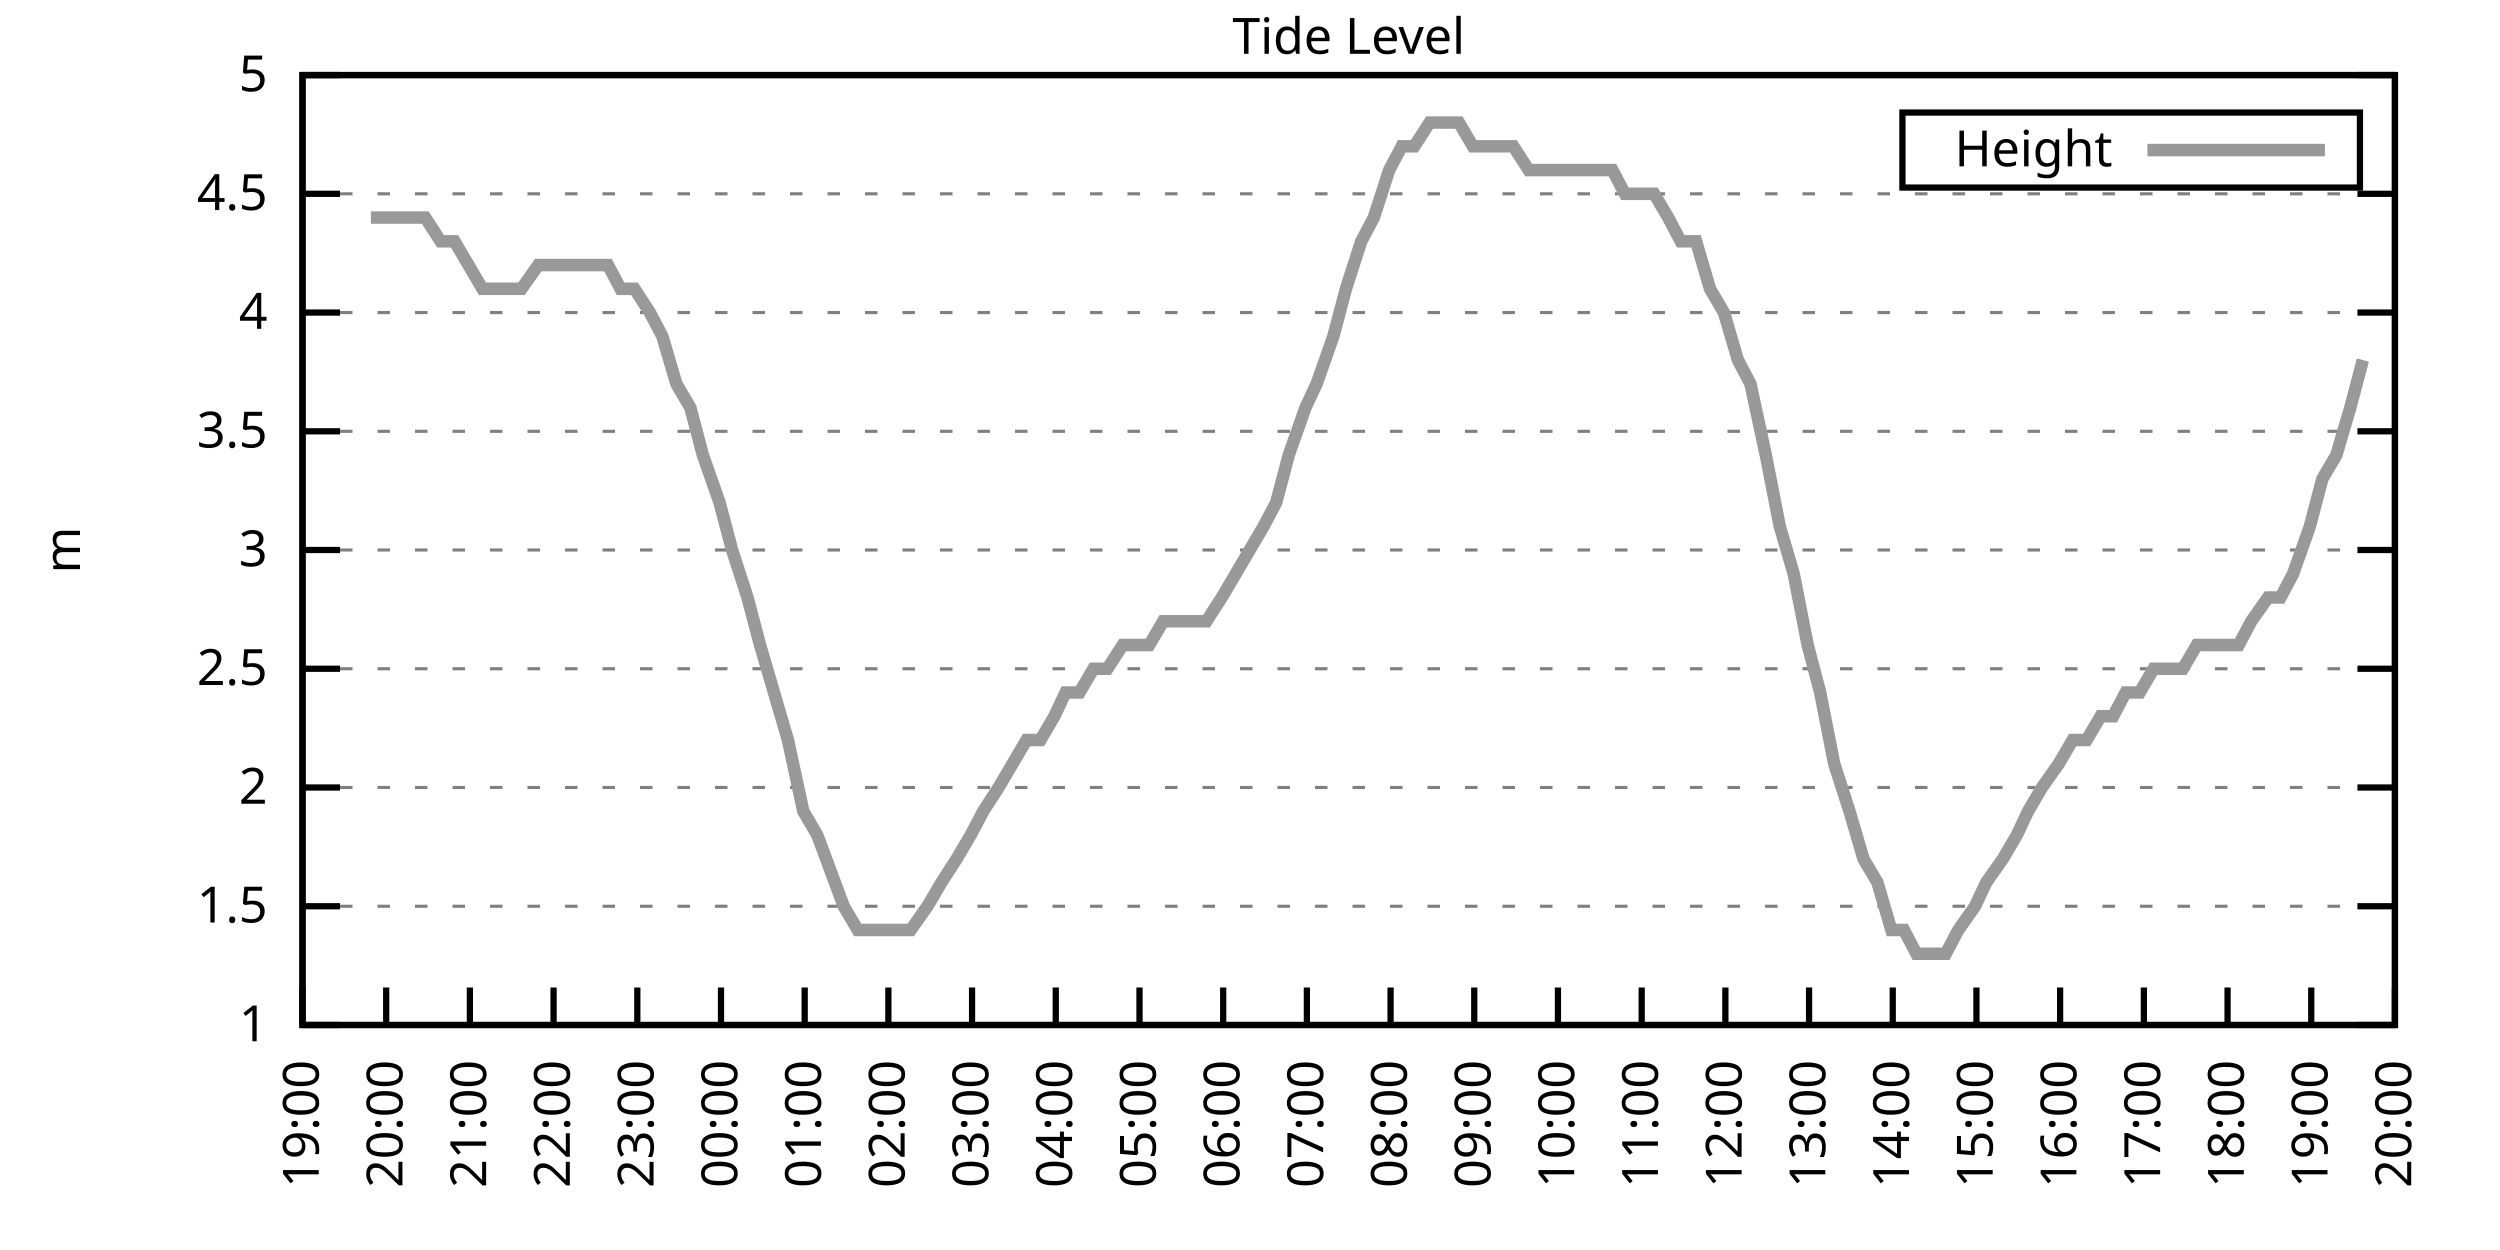
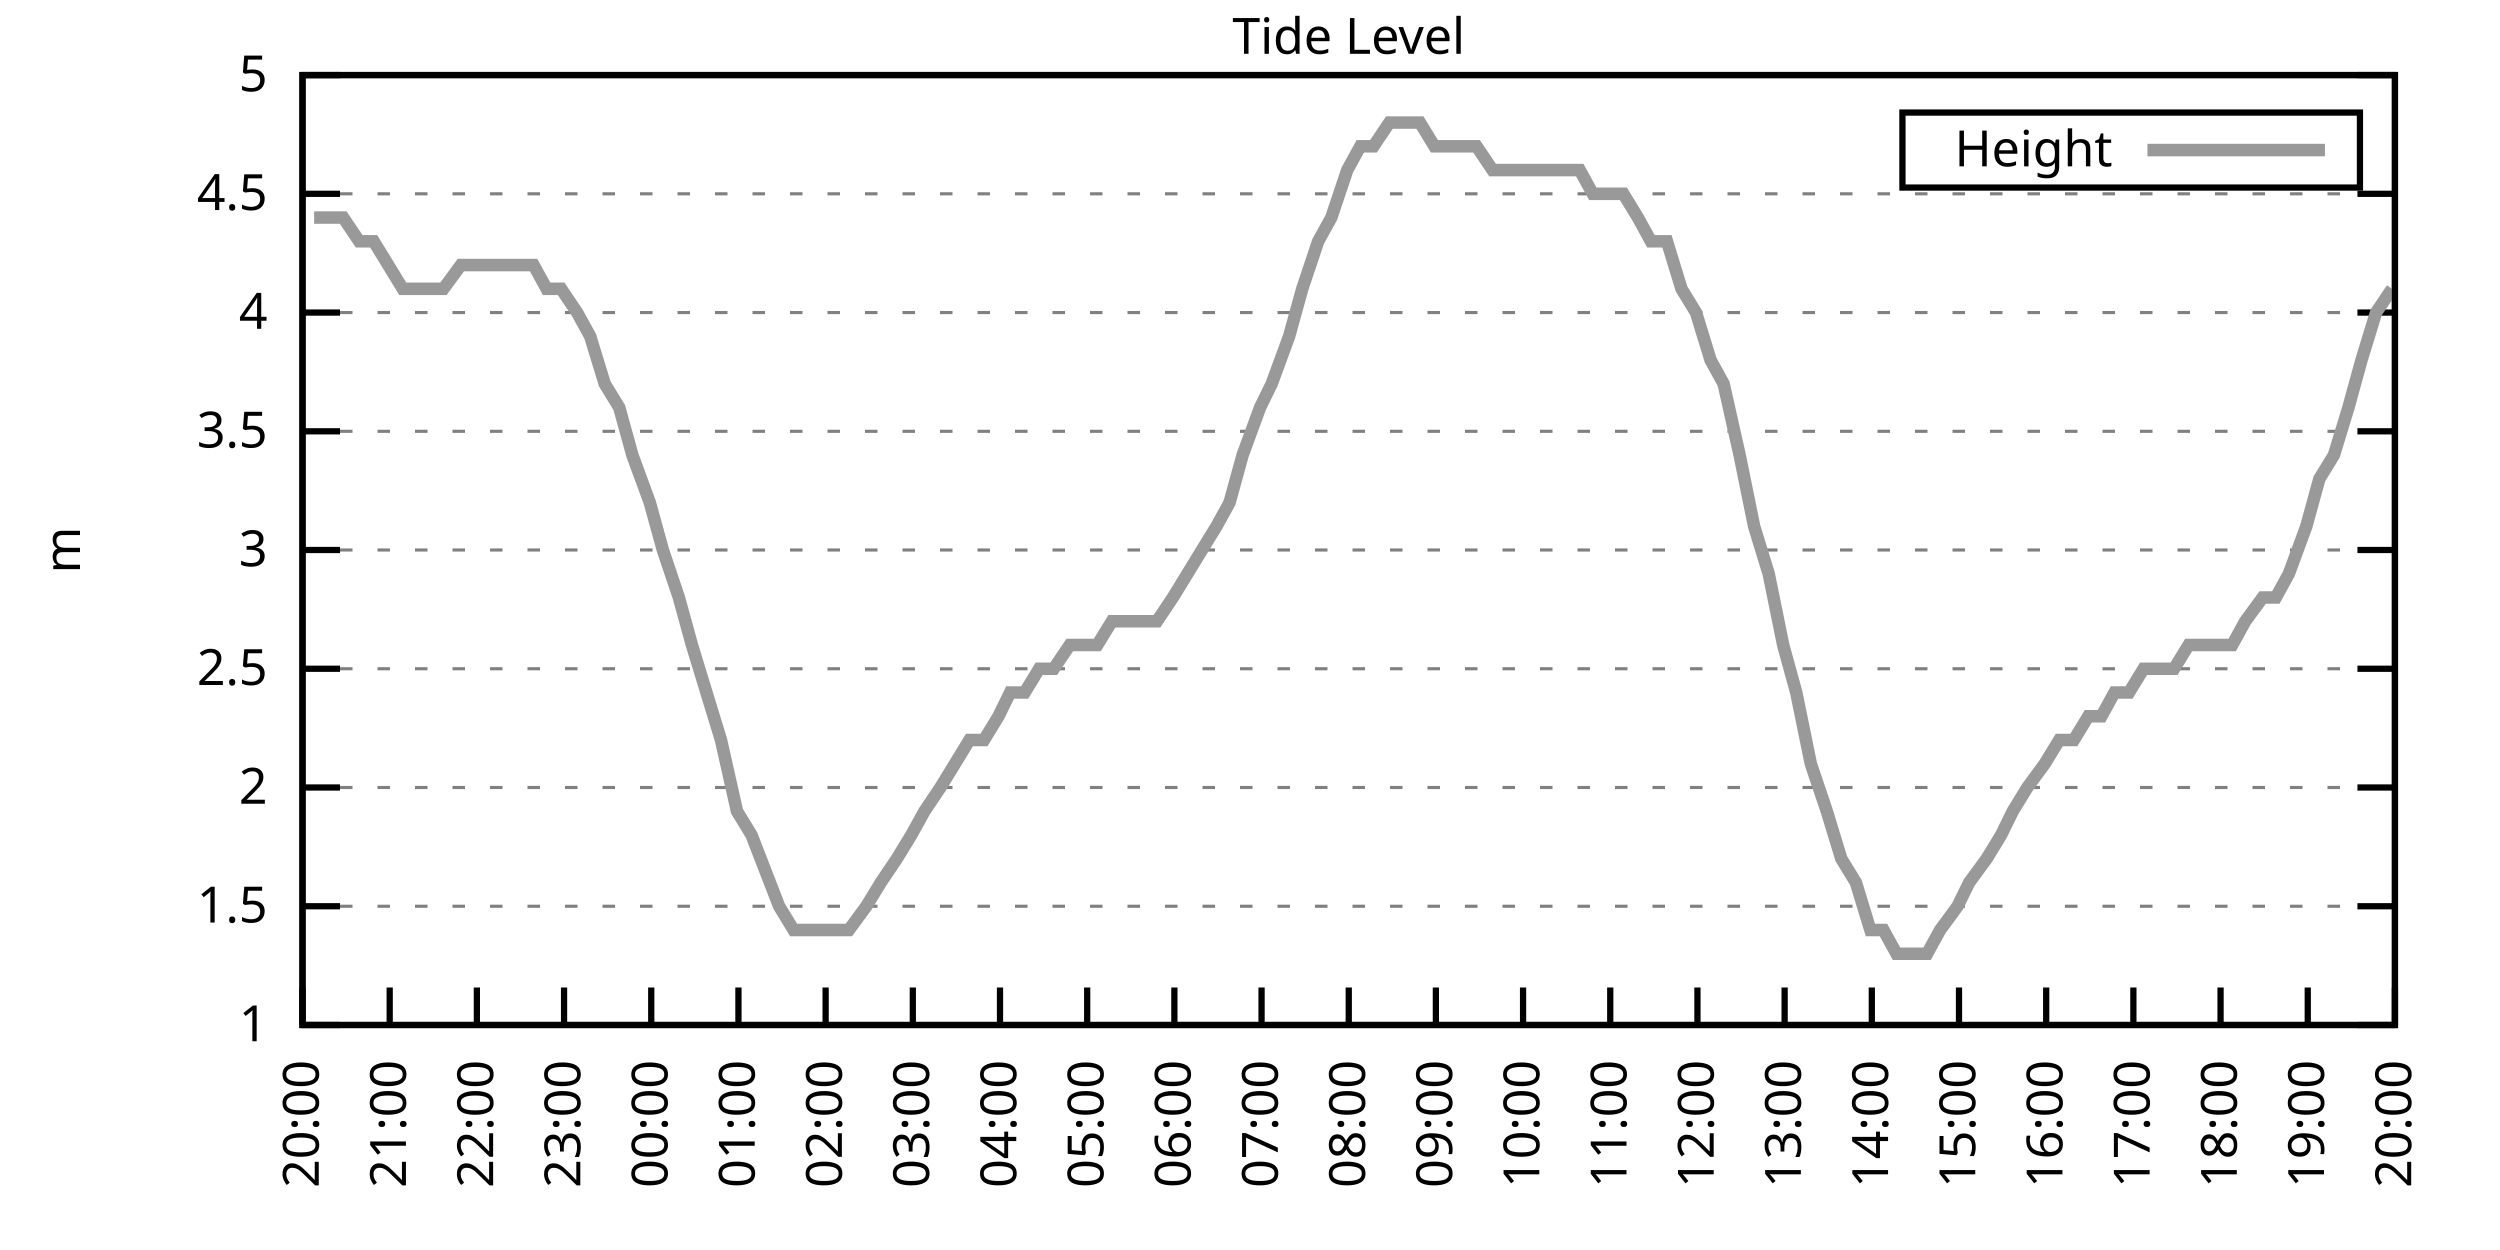
<svg xmlns="http://www.w3.org/2000/svg" xmlns:xlink="http://www.w3.org/1999/xlink" width="400" height="200" viewBox="0 0 400 200">
  <g id="gnuplot_canvas">
    <rect x="0" y="0" width="400" height="200" fill="none" />
    <defs>
      <circle id="gpDot" r="0.5" stroke-width="0.5" stroke="currentColor" />
      <path id="gpPt0" stroke-width="0.333" stroke="currentColor" d="M-1,0 h2 M0,-1 v2" />
      <path id="gpPt1" stroke-width="0.333" stroke="currentColor" d="M-1,-1 L1,1 M1,-1 L-1,1" />
      <path id="gpPt2" stroke-width="0.333" stroke="currentColor" d="M-1,0 L1,0 M0,-1 L0,1 M-1,-1 L1,1 M-1,1 L1,-1" />
      <rect id="gpPt3" stroke-width="0.333" stroke="currentColor" x="-1" y="-1" width="2" height="2" />
      <rect id="gpPt4" stroke-width="0.333" stroke="currentColor" fill="currentColor" x="-1" y="-1" width="2" height="2" />
      <circle id="gpPt5" stroke-width="0.333" stroke="currentColor" cx="0" cy="0" r="1" />
      <use xlink:href="#gpPt5" id="gpPt6" fill="currentColor" stroke="none" />
      <path id="gpPt7" stroke-width="0.333" stroke="currentColor" d="M0,-1.33 L-1.33,0.67 L1.33,0.67 z" />
      <use xlink:href="#gpPt7" id="gpPt8" fill="currentColor" stroke="none" />
      <use xlink:href="#gpPt7" id="gpPt9" stroke="currentColor" transform="rotate(180)" />
      <use xlink:href="#gpPt9" id="gpPt10" fill="currentColor" stroke="none" />
      <use xlink:href="#gpPt3" id="gpPt11" stroke="currentColor" transform="rotate(45)" />
      <use xlink:href="#gpPt11" id="gpPt12" fill="currentColor" stroke="none" />
      <path id="gpPt13" stroke-width="0.333" stroke="currentColor" d="M0,1.330 L1.265,0.411 L0.782,-1.067 L-0.782,-1.076 L-1.265,0.411 z" />
      <use xlink:href="#gpPt13" id="gpPt14" fill="currentColor" stroke="none" />
      <filter id="textbox" filterUnits="objectBoundingBox" x="0" y="0" height="1" width="1">
        <feFlood flood-color="white" flood-opacity="1" result="bgnd" />
        <feComposite in="SourceGraphic" in2="bgnd" operator="atop" />
      </filter>
      <filter id="greybox" filterUnits="objectBoundingBox" x="0" y="0" height="1" width="1">
        <feFlood flood-color="lightgrey" flood-opacity="1" result="grey" />
        <feComposite in="SourceGraphic" in2="grey" operator="atop" />
      </filter>
    </defs>
    <g fill="none" color="white" stroke="currentColor" stroke-width="1.00" stroke-linecap="butt" stroke-linejoin="miter">
</g>
    <g fill="none" color="black" stroke="currentColor" stroke-width="1.00" stroke-linecap="butt" stroke-linejoin="miter">
      <g stroke="none" shape-rendering="crispEdges">
        <polygon fill="rgb(255, 255, 255)" points="48.40,164.00 383.18,164.00 383.18,12.02 48.40,12.02 " />
      </g>
    </g>
    <g fill="none" color="black" stroke="currentColor" stroke-width="1.00" stroke-linecap="butt" stroke-linejoin="miter">
</g>
    <g fill="none" color="black" stroke="black" stroke-width="0.50" stroke-linecap="butt" stroke-linejoin="miter">
</g>
    <g fill="none" color="gray" stroke="currentColor" stroke-width="0.50" stroke-linecap="butt" stroke-linejoin="miter">
      <path stroke="gray" stroke-dasharray="2,4" class="gridline" d="M48.40,164.00 L383.19,164.00  " />
    </g>
    <g fill="none" color="gray" stroke="gray" stroke-width="1.00" stroke-linecap="butt" stroke-linejoin="miter">
</g>
    <g fill="none" color="black" stroke="currentColor" stroke-width="1.00" stroke-linecap="butt" stroke-linejoin="miter">
      <path stroke="black" d="M48.40,164.00 L54.40,164.00 M383.19,164.00 L377.19,164.00  " />
      <g transform="translate(42.80,166.60)" stroke="none" fill="black" font-family="Sans" font-size="8.00" text-anchor="end">
        <text>
          <tspan font-family="Sans"> 1</tspan>
        </text>
      </g>
    </g>
    <g fill="none" color="black" stroke="currentColor" stroke-width="1.00" stroke-linecap="butt" stroke-linejoin="miter">
</g>
    <g fill="none" color="black" stroke="black" stroke-width="0.50" stroke-linecap="butt" stroke-linejoin="miter">
</g>
    <g fill="none" color="gray" stroke="currentColor" stroke-width="0.50" stroke-linecap="butt" stroke-linejoin="miter">
      <path stroke="gray" stroke-dasharray="2,4" class="gridline" d="M48.40,145.00 L383.19,145.00  " />
    </g>
    <g fill="none" color="gray" stroke="gray" stroke-width="1.00" stroke-linecap="butt" stroke-linejoin="miter">
</g>
    <g fill="none" color="black" stroke="currentColor" stroke-width="1.00" stroke-linecap="butt" stroke-linejoin="miter">
      <path stroke="black" d="M48.40,145.00 L54.40,145.00 M383.19,145.00 L377.19,145.00  " />
      <g transform="translate(42.80,147.60)" stroke="none" fill="black" font-family="Sans" font-size="8.00" text-anchor="end">
        <text>
          <tspan font-family="Sans"> 1.5</tspan>
        </text>
      </g>
    </g>
    <g fill="none" color="black" stroke="currentColor" stroke-width="1.00" stroke-linecap="butt" stroke-linejoin="miter">
</g>
    <g fill="none" color="black" stroke="black" stroke-width="0.50" stroke-linecap="butt" stroke-linejoin="miter">
</g>
    <g fill="none" color="gray" stroke="currentColor" stroke-width="0.50" stroke-linecap="butt" stroke-linejoin="miter">
      <path stroke="gray" stroke-dasharray="2,4" class="gridline" d="M48.40,126.00 L383.19,126.00  " />
    </g>
    <g fill="none" color="gray" stroke="gray" stroke-width="1.00" stroke-linecap="butt" stroke-linejoin="miter">
</g>
    <g fill="none" color="black" stroke="currentColor" stroke-width="1.00" stroke-linecap="butt" stroke-linejoin="miter">
      <path stroke="black" d="M48.40,126.00 L54.40,126.00 M383.19,126.00 L377.19,126.00  " />
      <g transform="translate(42.80,128.60)" stroke="none" fill="black" font-family="Sans" font-size="8.00" text-anchor="end">
        <text>
          <tspan font-family="Sans"> 2</tspan>
        </text>
      </g>
    </g>
    <g fill="none" color="black" stroke="currentColor" stroke-width="1.00" stroke-linecap="butt" stroke-linejoin="miter">
</g>
    <g fill="none" color="black" stroke="black" stroke-width="0.50" stroke-linecap="butt" stroke-linejoin="miter">
</g>
    <g fill="none" color="gray" stroke="currentColor" stroke-width="0.50" stroke-linecap="butt" stroke-linejoin="miter">
      <path stroke="gray" stroke-dasharray="2,4" class="gridline" d="M48.40,107.00 L383.19,107.00  " />
    </g>
    <g fill="none" color="gray" stroke="gray" stroke-width="1.00" stroke-linecap="butt" stroke-linejoin="miter">
</g>
    <g fill="none" color="black" stroke="currentColor" stroke-width="1.00" stroke-linecap="butt" stroke-linejoin="miter">
      <path stroke="black" d="M48.40,107.00 L54.40,107.00 M383.19,107.00 L377.19,107.00  " />
      <g transform="translate(42.80,109.60)" stroke="none" fill="black" font-family="Sans" font-size="8.00" text-anchor="end">
        <text>
          <tspan font-family="Sans"> 2.5</tspan>
        </text>
      </g>
    </g>
    <g fill="none" color="black" stroke="currentColor" stroke-width="1.00" stroke-linecap="butt" stroke-linejoin="miter">
</g>
    <g fill="none" color="black" stroke="black" stroke-width="0.50" stroke-linecap="butt" stroke-linejoin="miter">
</g>
    <g fill="none" color="gray" stroke="currentColor" stroke-width="0.50" stroke-linecap="butt" stroke-linejoin="miter">
      <path stroke="gray" stroke-dasharray="2,4" class="gridline" d="M48.40,88.00 L383.19,88.00  " />
    </g>
    <g fill="none" color="gray" stroke="gray" stroke-width="1.00" stroke-linecap="butt" stroke-linejoin="miter">
</g>
    <g fill="none" color="black" stroke="currentColor" stroke-width="1.00" stroke-linecap="butt" stroke-linejoin="miter">
      <path stroke="black" d="M48.40,88.00 L54.40,88.00 M383.19,88.00 L377.19,88.00  " />
      <g transform="translate(42.80,90.60)" stroke="none" fill="black" font-family="Sans" font-size="8.00" text-anchor="end">
        <text>
          <tspan font-family="Sans"> 3</tspan>
        </text>
      </g>
    </g>
    <g fill="none" color="black" stroke="currentColor" stroke-width="1.00" stroke-linecap="butt" stroke-linejoin="miter">
</g>
    <g fill="none" color="black" stroke="black" stroke-width="0.50" stroke-linecap="butt" stroke-linejoin="miter">
</g>
    <g fill="none" color="gray" stroke="currentColor" stroke-width="0.50" stroke-linecap="butt" stroke-linejoin="miter">
      <path stroke="gray" stroke-dasharray="2,4" class="gridline" d="M48.40,69.01 L383.19,69.01  " />
    </g>
    <g fill="none" color="gray" stroke="gray" stroke-width="1.00" stroke-linecap="butt" stroke-linejoin="miter">
</g>
    <g fill="none" color="black" stroke="currentColor" stroke-width="1.00" stroke-linecap="butt" stroke-linejoin="miter">
      <path stroke="black" d="M48.40,69.01 L54.40,69.01 M383.19,69.01 L377.19,69.01  " />
      <g transform="translate(42.80,71.61)" stroke="none" fill="black" font-family="Sans" font-size="8.00" text-anchor="end">
        <text>
          <tspan font-family="Sans"> 3.5</tspan>
        </text>
      </g>
    </g>
    <g fill="none" color="black" stroke="currentColor" stroke-width="1.00" stroke-linecap="butt" stroke-linejoin="miter">
</g>
    <g fill="none" color="black" stroke="black" stroke-width="0.50" stroke-linecap="butt" stroke-linejoin="miter">
</g>
    <g fill="none" color="gray" stroke="currentColor" stroke-width="0.50" stroke-linecap="butt" stroke-linejoin="miter">
      <path stroke="gray" stroke-dasharray="2,4" class="gridline" d="M48.40,50.01 L383.19,50.01  " />
    </g>
    <g fill="none" color="gray" stroke="gray" stroke-width="1.00" stroke-linecap="butt" stroke-linejoin="miter">
</g>
    <g fill="none" color="black" stroke="currentColor" stroke-width="1.00" stroke-linecap="butt" stroke-linejoin="miter">
      <path stroke="black" d="M48.40,50.01 L54.40,50.01 M383.19,50.01 L377.19,50.01  " />
      <g transform="translate(42.80,52.61)" stroke="none" fill="black" font-family="Sans" font-size="8.00" text-anchor="end">
        <text>
          <tspan font-family="Sans"> 4</tspan>
        </text>
      </g>
    </g>
    <g fill="none" color="black" stroke="currentColor" stroke-width="1.00" stroke-linecap="butt" stroke-linejoin="miter">
</g>
    <g fill="none" color="black" stroke="black" stroke-width="0.50" stroke-linecap="butt" stroke-linejoin="miter">
</g>
    <g fill="none" color="gray" stroke="currentColor" stroke-width="0.50" stroke-linecap="butt" stroke-linejoin="miter">
      <path stroke="gray" stroke-dasharray="2,4" class="gridline" d="M48.40,31.01 L383.19,31.01  " />
    </g>
    <g fill="none" color="gray" stroke="gray" stroke-width="1.00" stroke-linecap="butt" stroke-linejoin="miter">
</g>
    <g fill="none" color="black" stroke="currentColor" stroke-width="1.00" stroke-linecap="butt" stroke-linejoin="miter">
      <path stroke="black" d="M48.40,31.01 L54.40,31.01 M383.19,31.01 L377.19,31.01  " />
      <g transform="translate(42.80,33.61)" stroke="none" fill="black" font-family="Sans" font-size="8.00" text-anchor="end">
        <text>
          <tspan font-family="Sans"> 4.5</tspan>
        </text>
      </g>
    </g>
    <g fill="none" color="black" stroke="currentColor" stroke-width="1.00" stroke-linecap="butt" stroke-linejoin="miter">
</g>
    <g fill="none" color="black" stroke="black" stroke-width="0.50" stroke-linecap="butt" stroke-linejoin="miter">
</g>
    <g fill="none" color="gray" stroke="currentColor" stroke-width="0.50" stroke-linecap="butt" stroke-linejoin="miter">
      <path stroke="gray" stroke-dasharray="2,4" class="gridline" d="M48.40,12.01 L383.19,12.01  " />
    </g>
    <g fill="none" color="gray" stroke="gray" stroke-width="1.00" stroke-linecap="butt" stroke-linejoin="miter">
</g>
    <g fill="none" color="black" stroke="currentColor" stroke-width="1.00" stroke-linecap="butt" stroke-linejoin="miter">
      <path stroke="black" d="M48.40,12.01 L54.40,12.01 M383.19,12.01 L377.19,12.01  " />
      <g transform="translate(42.80,14.61)" stroke="none" fill="black" font-family="Sans" font-size="8.00" text-anchor="end">
        <text>
          <tspan font-family="Sans"> 5</tspan>
        </text>
      </g>
    </g>
    <g fill="none" color="black" stroke="currentColor" stroke-width="1.00" stroke-linecap="butt" stroke-linejoin="miter">
      <path stroke="black" d="M48.40,164.00 L48.40,158.00  " />
      <g transform="translate(51.00,169.60) rotate(270.00)" stroke="none" fill="black" font-family="Sans" font-size="8.00" text-anchor="end">
        <text>
-           <tspan font-family="Sans">19:00</tspan>
-         </text>
-       </g>
-     </g>
-     <g fill="none" color="black" stroke="currentColor" stroke-width="1.00" stroke-linecap="butt" stroke-linejoin="miter">
-       <path stroke="black" d="M61.79,164.00 L61.79,158.00  " />
-       <g transform="translate(64.39,169.60) rotate(270.00)" stroke="none" fill="black" font-family="Sans" font-size="8.00" text-anchor="end">
-         <text>
          <tspan font-family="Sans">20:00</tspan>
        </text>
      </g>
    </g>
    <g fill="none" color="black" stroke="currentColor" stroke-width="1.00" stroke-linecap="butt" stroke-linejoin="miter">
-       <path stroke="black" d="M75.18,164.00 L75.18,158.00  " />
-       <g transform="translate(77.78,169.60) rotate(270.00)" stroke="none" fill="black" font-family="Sans" font-size="8.00" text-anchor="end">
+       <path stroke="black" d="M62.35,164.00 L62.35,158.00  " />
+       <g transform="translate(64.95,169.60) rotate(270.00)" stroke="none" fill="black" font-family="Sans" font-size="8.00" text-anchor="end">
        <text>
          <tspan font-family="Sans">21:00</tspan>
        </text>
      </g>
    </g>
    <g fill="none" color="black" stroke="currentColor" stroke-width="1.00" stroke-linecap="butt" stroke-linejoin="miter">
-       <path stroke="black" d="M88.57,164.00 L88.57,158.00  " />
-       <g transform="translate(91.17,169.60) rotate(270.00)" stroke="none" fill="black" font-family="Sans" font-size="8.00" text-anchor="end">
+       <path stroke="black" d="M76.30,164.00 L76.30,158.00  " />
+       <g transform="translate(78.90,169.60) rotate(270.00)" stroke="none" fill="black" font-family="Sans" font-size="8.00" text-anchor="end">
        <text>
          <tspan font-family="Sans">22:00</tspan>
        </text>
      </g>
    </g>
    <g fill="none" color="black" stroke="currentColor" stroke-width="1.00" stroke-linecap="butt" stroke-linejoin="miter">
-       <path stroke="black" d="M101.97,164.00 L101.97,158.00  " />
-       <g transform="translate(104.57,169.60) rotate(270.00)" stroke="none" fill="black" font-family="Sans" font-size="8.00" text-anchor="end">
+       <path stroke="black" d="M90.25,164.00 L90.25,158.00  " />
+       <g transform="translate(92.85,169.60) rotate(270.00)" stroke="none" fill="black" font-family="Sans" font-size="8.00" text-anchor="end">
        <text>
          <tspan font-family="Sans">23:00</tspan>
        </text>
      </g>
    </g>
    <g fill="none" color="black" stroke="currentColor" stroke-width="1.00" stroke-linecap="butt" stroke-linejoin="miter">
-       <path stroke="black" d="M115.36,164.00 L115.36,158.00  " />
-       <g transform="translate(117.96,169.60) rotate(270.00)" stroke="none" fill="black" font-family="Sans" font-size="8.00" text-anchor="end">
+       <path stroke="black" d="M104.20,164.00 L104.20,158.00  " />
+       <g transform="translate(106.80,169.60) rotate(270.00)" stroke="none" fill="black" font-family="Sans" font-size="8.00" text-anchor="end">
        <text>
          <tspan font-family="Sans">00:00</tspan>
        </text>
      </g>
    </g>
    <g fill="none" color="black" stroke="currentColor" stroke-width="1.00" stroke-linecap="butt" stroke-linejoin="miter">
-       <path stroke="black" d="M128.75,164.00 L128.75,158.00  " />
-       <g transform="translate(131.35,169.60) rotate(270.00)" stroke="none" fill="black" font-family="Sans" font-size="8.00" text-anchor="end">
+       <path stroke="black" d="M118.15,164.00 L118.15,158.00  " />
+       <g transform="translate(120.75,169.60) rotate(270.00)" stroke="none" fill="black" font-family="Sans" font-size="8.00" text-anchor="end">
        <text>
          <tspan font-family="Sans">01:00</tspan>
        </text>
      </g>
    </g>
    <g fill="none" color="black" stroke="currentColor" stroke-width="1.00" stroke-linecap="butt" stroke-linejoin="miter">
-       <path stroke="black" d="M142.14,164.00 L142.14,158.00  " />
-       <g transform="translate(144.74,169.60) rotate(270.00)" stroke="none" fill="black" font-family="Sans" font-size="8.00" text-anchor="end">
+       <path stroke="black" d="M132.10,164.00 L132.10,158.00  " />
+       <g transform="translate(134.70,169.60) rotate(270.00)" stroke="none" fill="black" font-family="Sans" font-size="8.00" text-anchor="end">
        <text>
          <tspan font-family="Sans">02:00</tspan>
        </text>
      </g>
    </g>
    <g fill="none" color="black" stroke="currentColor" stroke-width="1.00" stroke-linecap="butt" stroke-linejoin="miter">
-       <path stroke="black" d="M155.53,164.00 L155.53,158.00  " />
-       <g transform="translate(158.13,169.60) rotate(270.00)" stroke="none" fill="black" font-family="Sans" font-size="8.00" text-anchor="end">
+       <path stroke="black" d="M146.05,164.00 L146.05,158.00  " />
+       <g transform="translate(148.65,169.60) rotate(270.00)" stroke="none" fill="black" font-family="Sans" font-size="8.00" text-anchor="end">
        <text>
          <tspan font-family="Sans">03:00</tspan>
        </text>
      </g>
    </g>
    <g fill="none" color="black" stroke="currentColor" stroke-width="1.00" stroke-linecap="butt" stroke-linejoin="miter">
-       <path stroke="black" d="M168.92,164.00 L168.92,158.00  " />
-       <g transform="translate(171.52,169.60) rotate(270.00)" stroke="none" fill="black" font-family="Sans" font-size="8.00" text-anchor="end">
+       <path stroke="black" d="M160.00,164.00 L160.00,158.00  " />
+       <g transform="translate(162.60,169.60) rotate(270.00)" stroke="none" fill="black" font-family="Sans" font-size="8.00" text-anchor="end">
        <text>
          <tspan font-family="Sans">04:00</tspan>
        </text>
      </g>
    </g>
    <g fill="none" color="black" stroke="currentColor" stroke-width="1.00" stroke-linecap="butt" stroke-linejoin="miter">
-       <path stroke="black" d="M182.32,164.00 L182.32,158.00  " />
-       <g transform="translate(184.92,169.60) rotate(270.00)" stroke="none" fill="black" font-family="Sans" font-size="8.00" text-anchor="end">
+       <path stroke="black" d="M173.95,164.00 L173.95,158.00  " />
+       <g transform="translate(176.55,169.60) rotate(270.00)" stroke="none" fill="black" font-family="Sans" font-size="8.00" text-anchor="end">
        <text>
          <tspan font-family="Sans">05:00</tspan>
        </text>
      </g>
    </g>
    <g fill="none" color="black" stroke="currentColor" stroke-width="1.00" stroke-linecap="butt" stroke-linejoin="miter">
-       <path stroke="black" d="M195.71,164.00 L195.71,158.00  " />
-       <g transform="translate(198.31,169.60) rotate(270.00)" stroke="none" fill="black" font-family="Sans" font-size="8.00" text-anchor="end">
+       <path stroke="black" d="M187.90,164.00 L187.90,158.00  " />
+       <g transform="translate(190.50,169.60) rotate(270.00)" stroke="none" fill="black" font-family="Sans" font-size="8.00" text-anchor="end">
        <text>
          <tspan font-family="Sans">06:00</tspan>
        </text>
      </g>
    </g>
    <g fill="none" color="black" stroke="currentColor" stroke-width="1.00" stroke-linecap="butt" stroke-linejoin="miter">
-       <path stroke="black" d="M209.10,164.00 L209.10,158.00  " />
-       <g transform="translate(211.70,169.60) rotate(270.00)" stroke="none" fill="black" font-family="Sans" font-size="8.00" text-anchor="end">
+       <path stroke="black" d="M201.85,164.00 L201.85,158.00  " />
+       <g transform="translate(204.45,169.60) rotate(270.00)" stroke="none" fill="black" font-family="Sans" font-size="8.00" text-anchor="end">
        <text>
          <tspan font-family="Sans">07:00</tspan>
        </text>
      </g>
    </g>
    <g fill="none" color="black" stroke="currentColor" stroke-width="1.00" stroke-linecap="butt" stroke-linejoin="miter">
-       <path stroke="black" d="M222.49,164.00 L222.49,158.00  " />
-       <g transform="translate(225.09,169.60) rotate(270.00)" stroke="none" fill="black" font-family="Sans" font-size="8.00" text-anchor="end">
+       <path stroke="black" d="M215.80,164.00 L215.80,158.00  " />
+       <g transform="translate(218.40,169.60) rotate(270.00)" stroke="none" fill="black" font-family="Sans" font-size="8.00" text-anchor="end">
        <text>
          <tspan font-family="Sans">08:00</tspan>
        </text>
      </g>
    </g>
    <g fill="none" color="black" stroke="currentColor" stroke-width="1.00" stroke-linecap="butt" stroke-linejoin="miter">
-       <path stroke="black" d="M235.88,164.00 L235.88,158.00  " />
-       <g transform="translate(238.48,169.60) rotate(270.00)" stroke="none" fill="black" font-family="Sans" font-size="8.00" text-anchor="end">
+       <path stroke="black" d="M229.74,164.00 L229.74,158.00  " />
+       <g transform="translate(232.34,169.60) rotate(270.00)" stroke="none" fill="black" font-family="Sans" font-size="8.00" text-anchor="end">
        <text>
          <tspan font-family="Sans">09:00</tspan>
        </text>
      </g>
    </g>
    <g fill="none" color="black" stroke="currentColor" stroke-width="1.00" stroke-linecap="butt" stroke-linejoin="miter">
-       <path stroke="black" d="M249.27,164.00 L249.27,158.00  " />
-       <g transform="translate(251.87,169.60) rotate(270.00)" stroke="none" fill="black" font-family="Sans" font-size="8.00" text-anchor="end">
+       <path stroke="black" d="M243.69,164.00 L243.69,158.00  " />
+       <g transform="translate(246.29,169.60) rotate(270.00)" stroke="none" fill="black" font-family="Sans" font-size="8.00" text-anchor="end">
        <text>
          <tspan font-family="Sans">10:00</tspan>
        </text>
      </g>
    </g>
    <g fill="none" color="black" stroke="currentColor" stroke-width="1.00" stroke-linecap="butt" stroke-linejoin="miter">
-       <path stroke="black" d="M262.67,164.00 L262.67,158.00  " />
-       <g transform="translate(265.27,169.60) rotate(270.00)" stroke="none" fill="black" font-family="Sans" font-size="8.00" text-anchor="end">
+       <path stroke="black" d="M257.64,164.00 L257.64,158.00  " />
+       <g transform="translate(260.24,169.60) rotate(270.00)" stroke="none" fill="black" font-family="Sans" font-size="8.00" text-anchor="end">
        <text>
          <tspan font-family="Sans">11:00</tspan>
        </text>
      </g>
    </g>
    <g fill="none" color="black" stroke="currentColor" stroke-width="1.00" stroke-linecap="butt" stroke-linejoin="miter">
-       <path stroke="black" d="M276.06,164.00 L276.06,158.00  " />
-       <g transform="translate(278.66,169.60) rotate(270.00)" stroke="none" fill="black" font-family="Sans" font-size="8.00" text-anchor="end">
+       <path stroke="black" d="M271.59,164.00 L271.59,158.00  " />
+       <g transform="translate(274.19,169.60) rotate(270.00)" stroke="none" fill="black" font-family="Sans" font-size="8.00" text-anchor="end">
        <text>
          <tspan font-family="Sans">12:00</tspan>
        </text>
      </g>
    </g>
    <g fill="none" color="black" stroke="currentColor" stroke-width="1.00" stroke-linecap="butt" stroke-linejoin="miter">
-       <path stroke="black" d="M289.45,164.00 L289.45,158.00  " />
-       <g transform="translate(292.05,169.60) rotate(270.00)" stroke="none" fill="black" font-family="Sans" font-size="8.00" text-anchor="end">
+       <path stroke="black" d="M285.54,164.00 L285.54,158.00  " />
+       <g transform="translate(288.14,169.60) rotate(270.00)" stroke="none" fill="black" font-family="Sans" font-size="8.00" text-anchor="end">
        <text>
          <tspan font-family="Sans">13:00</tspan>
        </text>
      </g>
    </g>
    <g fill="none" color="black" stroke="currentColor" stroke-width="1.00" stroke-linecap="butt" stroke-linejoin="miter">
-       <path stroke="black" d="M302.84,164.00 L302.84,158.00  " />
-       <g transform="translate(305.44,169.60) rotate(270.00)" stroke="none" fill="black" font-family="Sans" font-size="8.00" text-anchor="end">
+       <path stroke="black" d="M299.49,164.00 L299.49,158.00  " />
+       <g transform="translate(302.09,169.60) rotate(270.00)" stroke="none" fill="black" font-family="Sans" font-size="8.00" text-anchor="end">
        <text>
          <tspan font-family="Sans">14:00</tspan>
        </text>
      </g>
    </g>
    <g fill="none" color="black" stroke="currentColor" stroke-width="1.00" stroke-linecap="butt" stroke-linejoin="miter">
-       <path stroke="black" d="M316.23,164.00 L316.23,158.00  " />
-       <g transform="translate(318.83,169.60) rotate(270.00)" stroke="none" fill="black" font-family="Sans" font-size="8.00" text-anchor="end">
+       <path stroke="black" d="M313.44,164.00 L313.44,158.00  " />
+       <g transform="translate(316.04,169.60) rotate(270.00)" stroke="none" fill="black" font-family="Sans" font-size="8.00" text-anchor="end">
        <text>
          <tspan font-family="Sans">15:00</tspan>
        </text>
      </g>
    </g>
    <g fill="none" color="black" stroke="currentColor" stroke-width="1.00" stroke-linecap="butt" stroke-linejoin="miter">
-       <path stroke="black" d="M329.62,164.00 L329.62,158.00  " />
-       <g transform="translate(332.22,169.60) rotate(270.00)" stroke="none" fill="black" font-family="Sans" font-size="8.00" text-anchor="end">
+       <path stroke="black" d="M327.39,164.00 L327.39,158.00  " />
+       <g transform="translate(329.99,169.60) rotate(270.00)" stroke="none" fill="black" font-family="Sans" font-size="8.00" text-anchor="end">
        <text>
          <tspan font-family="Sans">16:00</tspan>
        </text>
      </g>
    </g>
    <g fill="none" color="black" stroke="currentColor" stroke-width="1.00" stroke-linecap="butt" stroke-linejoin="miter">
-       <path stroke="black" d="M343.02,164.00 L343.02,158.00  " />
-       <g transform="translate(345.62,169.60) rotate(270.00)" stroke="none" fill="black" font-family="Sans" font-size="8.00" text-anchor="end">
+       <path stroke="black" d="M341.34,164.00 L341.34,158.00  " />
+       <g transform="translate(343.94,169.60) rotate(270.00)" stroke="none" fill="black" font-family="Sans" font-size="8.00" text-anchor="end">
        <text>
          <tspan font-family="Sans">17:00</tspan>
        </text>
      </g>
    </g>
    <g fill="none" color="black" stroke="currentColor" stroke-width="1.00" stroke-linecap="butt" stroke-linejoin="miter">
-       <path stroke="black" d="M356.41,164.00 L356.41,158.00  " />
-       <g transform="translate(359.01,169.60) rotate(270.00)" stroke="none" fill="black" font-family="Sans" font-size="8.00" text-anchor="end">
+       <path stroke="black" d="M355.29,164.00 L355.29,158.00  " />
+       <g transform="translate(357.89,169.60) rotate(270.00)" stroke="none" fill="black" font-family="Sans" font-size="8.00" text-anchor="end">
        <text>
          <tspan font-family="Sans">18:00</tspan>
        </text>
      </g>
    </g>
    <g fill="none" color="black" stroke="currentColor" stroke-width="1.00" stroke-linecap="butt" stroke-linejoin="miter">
-       <path stroke="black" d="M369.80,164.00 L369.80,158.00  " />
-       <g transform="translate(372.40,169.60) rotate(270.00)" stroke="none" fill="black" font-family="Sans" font-size="8.00" text-anchor="end">
+       <path stroke="black" d="M369.24,164.00 L369.24,158.00  " />
+       <g transform="translate(371.84,169.60) rotate(270.00)" stroke="none" fill="black" font-family="Sans" font-size="8.00" text-anchor="end">
        <text>
          <tspan font-family="Sans">19:00</tspan>
        </text>
      </g>
    </g>
    <g fill="none" color="black" stroke="currentColor" stroke-width="1.00" stroke-linecap="butt" stroke-linejoin="miter">
      <path stroke="black" d="M383.19,164.00 L383.19,158.00  " />
      <g transform="translate(385.79,169.60) rotate(270.00)" stroke="none" fill="black" font-family="Sans" font-size="8.00" text-anchor="end">
        <text>
          <tspan font-family="Sans">20:00</tspan>
        </text>
      </g>
    </g>
    <g fill="none" color="black" stroke="currentColor" stroke-width="1.00" stroke-linecap="butt" stroke-linejoin="miter">
</g>
    <g fill="none" color="black" stroke="currentColor" stroke-width="1.00" stroke-linecap="butt" stroke-linejoin="miter">
      <path stroke="black" d="M48.40,12.01 L48.40,164.00 L383.19,164.00 L383.19,12.01 L48.40,12.01 Z  " />
    </g>
    <g fill="none" color="black" stroke="currentColor" stroke-width="1.00" stroke-linecap="butt" stroke-linejoin="miter">
</g>
    <g fill="none" color="black" stroke="currentColor" stroke-width="1.00" stroke-linecap="butt" stroke-linejoin="miter">
      <path stroke="black" d="M304.39,30.01 L304.39,18.01 L377.59,18.01 L377.59,30.01 L304.39,30.01 Z  " />
    </g>
    <g id="Tide_level_plot_1">
      <g fill="none" color="white" stroke="black" stroke-width="2.00" stroke-linecap="butt" stroke-linejoin="miter">
</g>
      <g fill="none" color="black" stroke="currentColor" stroke-width="2.00" stroke-linecap="butt" stroke-linejoin="miter">
        <g transform="translate(337.99,26.61)" stroke="none" fill="black" font-family="Sans" font-size="8.00" text-anchor="end">
          <text>
            <tspan font-family="Sans">Height</tspan>
          </text>
        </g>
      </g>
      <g fill="none" color="black" stroke="currentColor" stroke-width="2.00" stroke-linecap="butt" stroke-linejoin="miter">
-         <path stroke="rgb(153, 153, 153)" d="M343.59,24.01 L371.99,24.01 M59.34,34.81 L61.35,34.81 L63.58,34.81 L65.59,34.81 L68.04,34.81 L70.50,38.61   L72.73,38.61 L74.96,42.41 L77.19,46.21 L79.42,46.21 L81.43,46.21 L83.44,46.21 L86.12,42.41 L88.13,42.41   L90.58,42.41 L92.37,42.41 L94.82,42.41 L97.28,42.41 L99.29,46.21 L101.52,46.21 L103.98,50.01 L105.98,53.81   L108.22,61.41 L110.45,65.21 L112.46,72.81 L115.13,80.41 L117.14,88.00 L119.60,95.60 L121.61,103.20 L123.84,110.80   L126.07,118.40 L128.53,129.80 L130.76,133.60 L135.00,145.00 L137.23,148.80 L139.69,148.80 L141.92,148.80 L144.15,148.80   L145.71,148.80 L148.39,145.00 L150.62,141.20 L153.08,137.40 L155.31,133.60 L157.32,129.80 L159.77,126.00 L162.01,122.20   L164.24,118.40 L166.47,118.40 L168.70,114.60 L170.49,110.80 L172.72,110.80 L174.95,107.00 L177.18,107.00 L179.64,103.20   L181.87,103.20 L183.88,103.20 L186.11,99.40 L188.79,99.40 L190.80,99.40 L193.03,99.40 L195.48,95.60 L197.72,91.80   L199.95,88.00 L202.18,84.21 L204.19,80.41 L206.20,72.81 L208.88,65.21 L210.66,61.41 L213.34,53.81 L215.35,46.21   L217.80,38.61 L219.81,34.81 L222.27,27.21 L224.28,23.41 L226.29,23.41 L228.74,19.61 L230.75,19.61 L233.43,19.61   L235.66,23.41 L237.89,23.41 L240.12,23.41 L242.13,23.41 L244.59,27.21 L246.82,27.21 L248.83,27.21 L250.84,27.21   L253.29,27.21 L255.75,27.21 L257.98,27.21 L259.99,31.01 L262.44,31.01 L264.67,31.01 L266.91,34.81 L268.92,38.61   L271.37,38.61 L273.60,46.21 L275.83,50.01 L278.07,57.61 L280.07,61.41 L282.53,72.81 L284.76,84.21 L286.99,91.80   L289.23,103.20 L291.23,110.80 L293.47,122.20 L295.92,129.80 L298.15,137.40 L300.39,141.20 L302.62,148.80 L304.63,148.80   L306.63,152.60 L309.31,152.60 L311.32,152.60 L313.33,148.80 L316.01,145.00 L317.79,141.20 L320.47,137.40 L322.70,133.60   L324.49,129.80 L326.72,126.00 L329.40,122.20 L331.63,118.40 L333.86,118.40 L336.10,114.60 L338.10,114.60 L340.11,110.80   L342.35,110.80 L344.58,107.00 L347.26,107.00 L349.26,107.00 L351.50,103.20 L353.73,103.20 L356.18,103.20 L358.19,103.20   L360.20,99.40 L362.88,95.60 L364.89,95.60 L366.90,91.80 L369.58,84.21 L371.58,76.61 L373.82,72.81 L376.05,65.21   L378.06,57.61  " />
+         <path stroke="rgb(153, 153, 153)" d="M343.59,24.01 L371.99,24.01 M50.26,34.81 L52.35,34.81 L54.91,34.81 L57.47,38.61 L59.79,38.61 L62.12,42.41   L64.44,46.21 L66.77,46.21 L68.86,46.21 L70.95,46.21 L73.74,42.41 L75.83,42.41 L78.39,42.41 L80.25,42.41   L82.81,42.41 L85.37,42.41 L87.46,46.21 L89.78,46.21 L92.34,50.01 L94.43,53.81 L96.76,61.41 L99.08,65.21   L101.18,72.81 L103.97,80.41 L106.06,88.00 L108.62,95.60 L110.71,103.20 L113.03,110.80 L115.36,118.40 L117.92,129.80   L120.24,133.60 L124.66,145.00 L126.98,148.80 L129.54,148.80 L131.87,148.80 L134.19,148.80 L135.82,148.80 L138.61,145.00   L140.93,141.20 L143.49,137.40 L145.81,133.60 L147.91,129.80 L150.46,126.00 L152.79,122.20 L155.11,118.40 L157.44,118.40   L159.76,114.60 L161.62,110.80 L163.95,110.80 L166.27,107.00 L168.60,107.00 L171.16,103.20 L173.48,103.20 L175.57,103.20   L177.90,99.40 L180.69,99.40 L182.78,99.40 L185.11,99.40 L187.66,95.60 L189.99,91.80 L192.31,88.00 L194.64,84.21   L196.73,80.41 L198.82,72.81 L201.61,65.21 L203.47,61.41 L206.26,53.81 L208.36,46.21 L210.91,38.61 L213.01,34.81   L215.56,27.21 L217.65,23.41 L219.75,23.41 L222.30,19.61 L224.40,19.61 L227.19,19.61 L229.51,23.41 L231.84,23.41   L234.16,23.41 L236.25,23.41 L238.81,27.21 L241.14,27.21 L243.23,27.21 L245.32,27.21 L247.88,27.21 L250.44,27.21   L252.76,27.21 L254.85,31.01 L257.41,31.01 L259.74,31.01 L262.06,34.81 L264.15,38.61 L266.71,38.61 L269.04,46.21   L271.36,50.01 L273.69,57.61 L275.78,61.41 L278.34,72.81 L280.66,84.21 L282.99,91.80 L285.31,103.20 L287.40,110.80   L289.73,122.20 L292.29,129.80 L294.61,137.40 L296.94,141.20 L299.26,148.80 L301.35,148.80 L303.44,152.60 L306.23,152.60   L308.33,152.60 L310.42,148.80 L313.21,145.00 L315.07,141.20 L317.86,137.40 L320.18,133.60 L322.04,129.80 L324.37,126.00   L327.16,122.20 L329.48,118.40 L331.81,118.40 L334.13,114.60 L336.23,114.60 L338.32,110.80 L340.64,110.80 L342.97,107.00   L345.76,107.00 L347.85,107.00 L350.18,103.20 L352.50,103.20 L355.06,103.20 L357.15,103.20 L359.24,99.40 L362.03,95.60   L364.13,95.60 L366.22,91.80 L369.01,84.21 L371.10,76.61 L373.43,72.81 L375.75,65.21 L377.84,57.61 L380.17,50.01   L382.73,46.21  " />
      </g>
    </g>
    <g fill="none" color="black" stroke="currentColor" stroke-width="2.00" stroke-linecap="butt" stroke-linejoin="miter">
</g>
    <g fill="none" color="black" stroke="black" stroke-width="1.00" stroke-linecap="butt" stroke-linejoin="miter">
</g>
    <g fill="none" color="black" stroke="currentColor" stroke-width="1.00" stroke-linecap="butt" stroke-linejoin="miter">
      <path stroke="black" d="M48.40,12.01 L48.40,164.00 L383.19,164.00 L383.19,12.01 L48.40,12.01 Z  " />
      <g transform="translate(12.80,88.01) rotate(270.00)" stroke="none" fill="black" font-family="Sans" font-size="8.00" text-anchor="middle">
        <text>
          <tspan font-family="Sans">m</tspan>
        </text>
      </g>
    </g>
    <g fill="none" color="black" stroke="currentColor" stroke-width="1.00" stroke-linecap="butt" stroke-linejoin="miter">
</g>
    <g fill="none" color="black" stroke="currentColor" stroke-width="1.00" stroke-linecap="butt" stroke-linejoin="miter">
      <g transform="translate(215.79,8.61)" stroke="none" fill="black" font-family="Sans" font-size="8.00" text-anchor="middle">
        <text>
          <tspan font-family="Sans">Tide Level</tspan>
        </text>
      </g>
    </g>
    <g fill="none" color="black" stroke="currentColor" stroke-width="1.00" stroke-linecap="butt" stroke-linejoin="miter">
</g>
  </g>
</svg>
